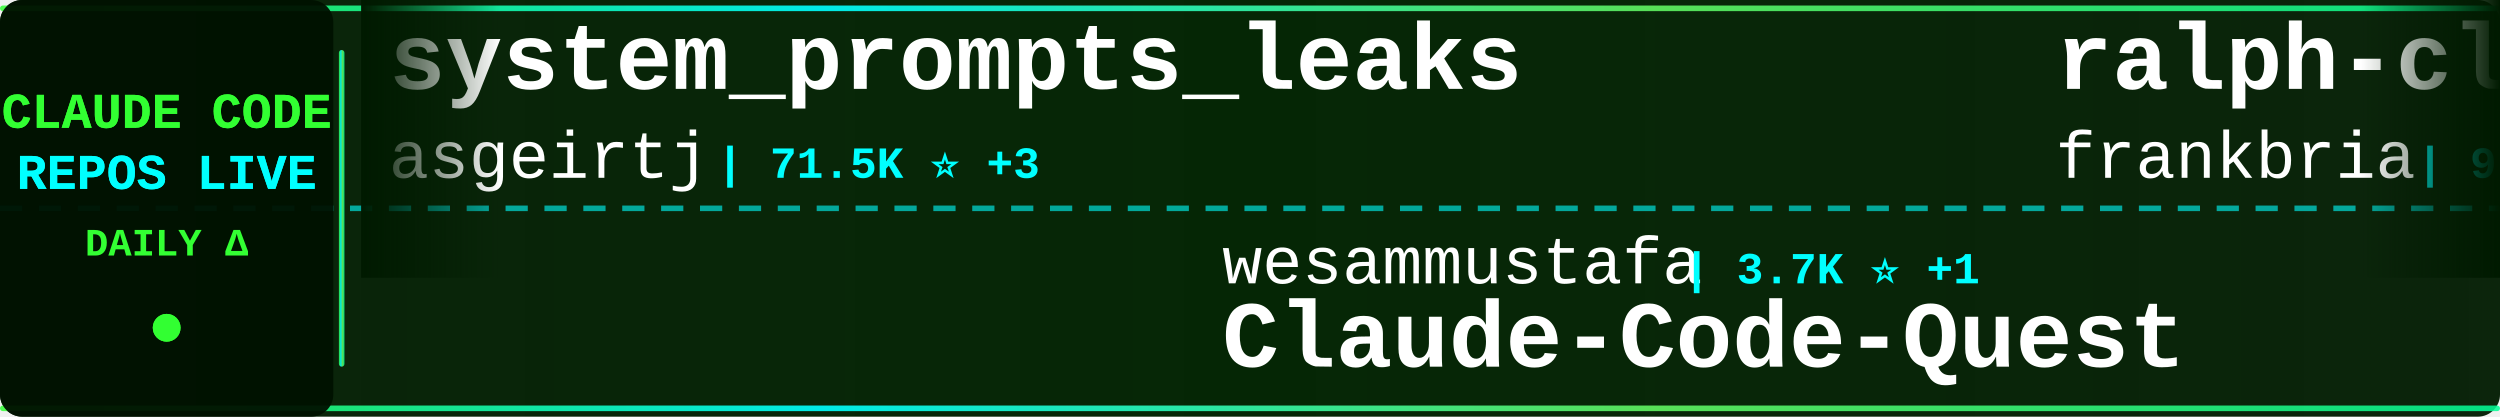
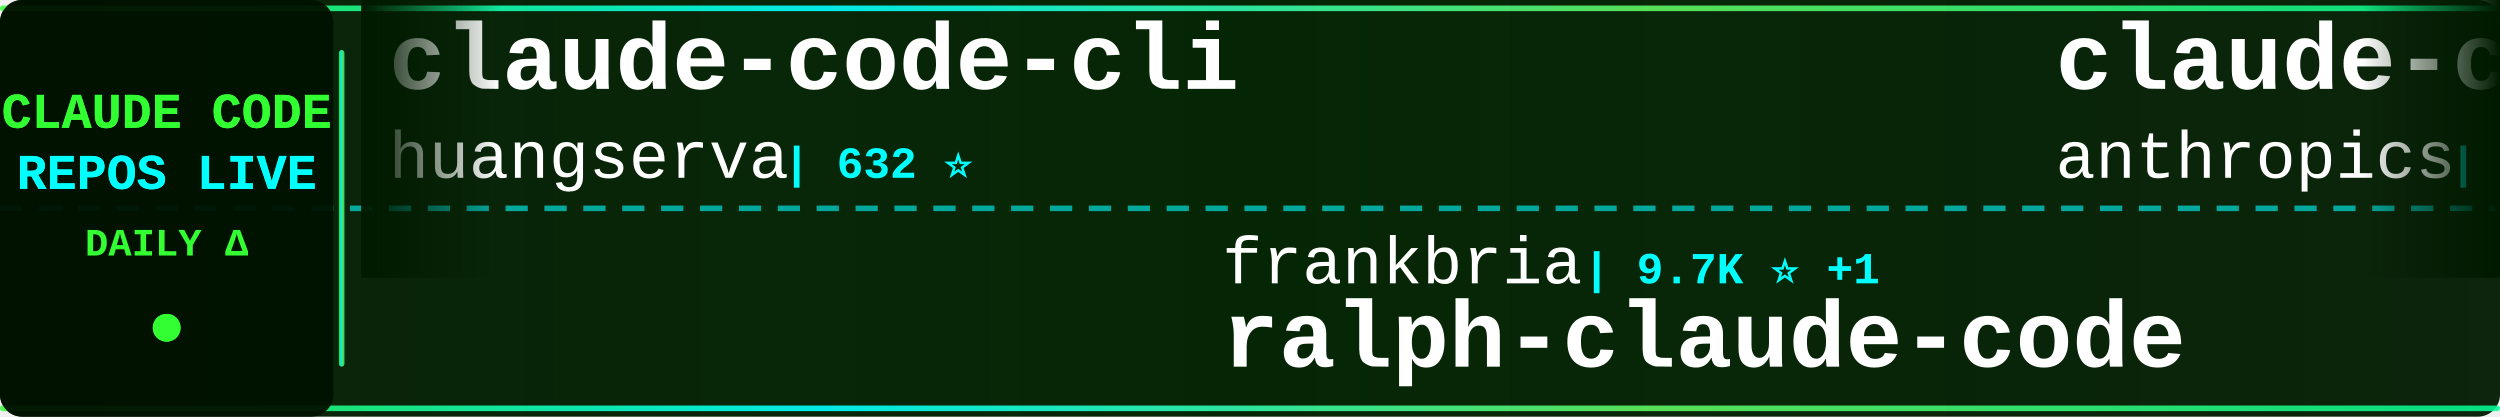
<svg xmlns="http://www.w3.org/2000/svg" width="900" height="150">
  <defs>
    <linearGradient id="tickerBg" x1="0%" y1="0%" x2="100%" y2="0%">
      <stop offset="0%" style="stop-color:#001a00;stop-opacity:0.95" />
      <stop offset="50%" style="stop-color:#002200;stop-opacity:0.98" />
      <stop offset="100%" style="stop-color:#001a00;stop-opacity:0.95" />
    </linearGradient>
    <linearGradient id="borderGrad" x1="0%" y1="0%" x2="100%" y2="0%">
      <stop offset="0%" style="stop-color:#33ff33;stop-opacity:0.85">
        <animate attributeName="stop-opacity" values="0.85;1;0.85" dur="2s" repeatCount="indefinite" />
      </stop>
      <stop offset="33%" style="stop-color:#00ffff;stop-opacity:0.9">
        <animate attributeName="stop-opacity" values="0.9;1;0.9" dur="2.2s" repeatCount="indefinite" />
      </stop>
      <stop offset="66%" style="stop-color:#66ff66;stop-opacity:0.85">
        <animate attributeName="stop-opacity" values="0.85;1;0.85" dur="1.8s" repeatCount="indefinite" />
      </stop>
      <stop offset="100%" style="stop-color:#00ff99;stop-opacity:0.85">
        <animate attributeName="stop-opacity" values="0.85;1;0.85" dur="2s" repeatCount="indefinite" />
      </stop>
    </linearGradient>
    <filter id="textGlow">
      <feGaussianBlur stdDeviation="0.1" result="coloredBlur" />
      <feMerge>
        <feMergeNode in="coloredBlur" />
        <feMergeNode in="SourceGraphic" />
      </feMerge>
    </filter>
    <filter id="metricGlow">
      <feGaussianBlur stdDeviation="0.2" result="coloredBlur" />
      <feMerge>
        <feMergeNode in="coloredBlur" />
        <feMergeNode in="SourceGraphic" />
      </feMerge>
    </filter>
    <linearGradient id="leftFade" x1="0%" y1="0%" x2="100%" y2="0%">
      <stop offset="0%" style="stop-color:#001a00;stop-opacity:1" />
      <stop offset="100%" style="stop-color:#001a00;stop-opacity:0" />
    </linearGradient>
    <linearGradient id="rightFade" x1="0%" y1="0%" x2="100%" y2="0%">
      <stop offset="0%" style="stop-color:#001a00;stop-opacity:0" />
      <stop offset="100%" style="stop-color:#001a00;stop-opacity:1" />
    </linearGradient>
  </defs>
  <rect width="900" height="150" fill="url(#tickerBg)" rx="8" />
  <rect x="0" y="2" width="900" height="2" fill="url(#borderGrad)" rx="1" />
  <rect x="0" y="146" width="900" height="2" fill="url(#borderGrad)" rx="1" />
  <line x1="0" y1="75" x2="900" y2="75" stroke="#00ffff" stroke-width="2" stroke-dasharray="8 6" opacity="0.6" />
  <rect x="0" y="0" width="120" height="150" fill="#001100" opacity="0.95" rx="8" />
  <text x="60" y="46" font-family="'Courier New', monospace" font-size="18" font-weight="bold" fill="#33ff33" text-anchor="middle" filter="url(#textGlow)">
    CLAUDE CODE
  </text>
  <text x="60" y="68" font-family="'Courier New', monospace" font-size="18" font-weight="bold" fill="#00ffff" text-anchor="middle" filter="url(#textGlow)">
    REPOS LIVE
  </text>
  <text x="60" y="92" font-family="'Courier New', monospace" font-size="14" font-weight="bold" fill="#33ff33" text-anchor="middle">
    DAILY Δ
  </text>
  <circle cx="60" cy="118" r="5" fill="#33ff33" filter="url(#metricGlow)">
    <animate attributeName="r" values="4;6;4" dur="1.5s" repeatCount="indefinite" />
    <animate attributeName="opacity" values="0.6;1;0.6" dur="1.5s" repeatCount="indefinite" />
  </circle>
  <rect x="122" y="18" width="2" height="114" fill="url(#borderGrad)" rx="1" />
  <clipPath id="tickerClip">
    <rect x="130" y="0" width="770" height="150" />
  </clipPath>
  <g clip-path="url(#tickerClip)">
    <g id="tickerItems">
      <animateTransform attributeName="transform" attributeType="XML" type="translate" from="0 0" to="-3000 0" dur="54s" repeatCount="indefinite" />
      <g transform="translate(0, 0)">
-         <text x="140" y="32" font-family="'Courier New', monospace" font-size="34" font-weight="bold" fill="#ffffff">system_prompts_leaks</text>
-         <text x="140" y="64" font-family="'Courier New', monospace" font-size="24" font-weight="normal" fill="#ffffff" opacity="1.0">asgeirtj</text>
-         <text x="258" y="64" font-family="'Courier New', monospace" font-size="16" font-weight="bold" fill="#00ffff"> | 71.5K ⭐ +3</text>
+         <text x="140" y="32" font-family="'Courier New', monospace" font-size="34" font-weight="bold" fill="#ffffff">claude-code-cli</text>
+         <text x="140" y="64" font-family="'Courier New', monospace" font-size="24" font-weight="normal" fill="#ffffff" opacity="1.0">huangserva</text>
+         <text x="282" y="64" font-family="'Courier New', monospace" font-size="16" font-weight="bold" fill="#00ffff"> | 632 ⭐</text>
      </g>
      <g transform="translate(300, 0)">
-         <text x="140" y="102" font-family="'Courier New', monospace" font-size="24" font-weight="normal" fill="#ffffff" opacity="1.0">wesammustafa</text>
-         <text x="306" y="102" font-family="'Courier New', monospace" font-size="16" font-weight="bold" fill="#00ffff"> | 3.7K ⭐ +1</text>
-         <text x="140" y="132" font-family="'Courier New', monospace" font-size="34" font-weight="bold" fill="#ffffff">Claude-Code-Quest</text>
+         <text x="140" y="102" font-family="'Courier New', monospace" font-size="24" font-weight="normal" fill="#ffffff" opacity="1.0">frankbria</text>
+         <text x="270" y="102" font-family="'Courier New', monospace" font-size="16" font-weight="bold" fill="#00ffff"> | 9.7K ⭐ +1</text>
+         <text x="140" y="132" font-family="'Courier New', monospace" font-size="34" font-weight="bold" fill="#ffffff">ralph-claude-code</text>
      </g>
      <g transform="translate(600, 0)">
-         <text x="140" y="32" font-family="'Courier New', monospace" font-size="34" font-weight="bold" fill="#ffffff">ralph-claude-code</text>
-         <text x="140" y="64" font-family="'Courier New', monospace" font-size="24" font-weight="normal" fill="#ffffff" opacity="1.0">frankbria</text>
-         <text x="270" y="64" font-family="'Courier New', monospace" font-size="16" font-weight="bold" fill="#00ffff"> | 9.7K ⭐</text>
+         <text x="140" y="32" font-family="'Courier New', monospace" font-size="34" font-weight="bold" fill="#ffffff">claude-code-security-rev...</text>
+         <text x="140" y="64" font-family="'Courier New', monospace" font-size="24" font-weight="normal" fill="#ffffff" opacity="1.0">anthropics</text>
+         <text x="282" y="64" font-family="'Courier New', monospace" font-size="16" font-weight="bold" fill="#00ffff"> | 6.9K ⭐ +2</text>
      </g>
      <g transform="translate(900, 0)">
-         <text x="140" y="102" font-family="'Courier New', monospace" font-size="24" font-weight="normal" fill="#ffffff" opacity="1.0">lorryjovens-hub</text>
-         <text x="342" y="102" font-family="'Courier New', monospace" font-size="16" font-weight="bold" fill="#00ffff"> | 1.7K ⭐</text>
-         <text x="140" y="132" font-family="'Courier New', monospace" font-size="34" font-weight="bold" fill="#ffffff">claude-code-rust</text>
-       </g>
-       <g transform="translate(1200, 0)">
-         <text x="140" y="32" font-family="'Courier New', monospace" font-size="34" font-weight="bold" fill="#ffffff">claude-code-cli</text>
-         <text x="140" y="64" font-family="'Courier New', monospace" font-size="24" font-weight="normal" fill="#ffffff" opacity="1.0">huangserva</text>
-         <text x="282" y="64" font-family="'Courier New', monospace" font-size="16" font-weight="bold" fill="#00ffff"> | 632 ⭐ +1</text>
-       </g>
-       <g transform="translate(1500, 0)">
-         <text x="140" y="102" font-family="'Courier New', monospace" font-size="24" font-weight="normal" fill="#ffffff" opacity="1.0">ykdojo</text>
-         <text x="234" y="102" font-family="'Courier New', monospace" font-size="16" font-weight="bold" fill="#00ffff"> | 10.3K ⭐ +4</text>
-         <text x="140" y="132" font-family="'Courier New', monospace" font-size="34" font-weight="bold" fill="#ffffff">claude-code-tips</text>
-       </g>
-       <g transform="translate(1800, 0)">
-         <text x="140" y="32" font-family="'Courier New', monospace" font-size="34" font-weight="bold" fill="#ffffff">awesome-claude-code-plug...</text>
-         <text x="140" y="64" font-family="'Courier New', monospace" font-size="24" font-weight="normal" fill="#ffffff" opacity="1.0">ccplugins</text>
-         <text x="270" y="64" font-family="'Courier New', monospace" font-size="16" font-weight="bold" fill="#00ffff"> | 1.0K ⭐</text>
-       </g>
-       <g transform="translate(2100, 0)">
        <text x="140" y="102" font-family="'Courier New', monospace" font-size="24" font-weight="normal" fill="#ffffff" opacity="1.0">liuup</text>
        <text x="222" y="102" font-family="'Courier New', monospace" font-size="16" font-weight="bold" fill="#00ffff"> | 4.1K ⭐</text>
        <text x="140" y="132" font-family="'Courier New', monospace" font-size="34" font-weight="bold" fill="#ffffff">claude-code-analysis</text>
      </g>
+       <g transform="translate(1200, 0)">
+         <text x="140" y="32" font-family="'Courier New', monospace" font-size="34" font-weight="bold" fill="#ffffff">ClaudeCode-Portable</text>
+         <text x="140" y="64" font-family="'Courier New', monospace" font-size="24" font-weight="normal" fill="#ffffff" opacity="1.0">techjarves</text>
+         <text x="282" y="64" font-family="'Courier New', monospace" font-size="16" font-weight="bold" fill="#00ffff"> | 1.6K ⭐</text>
+       </g>
+       <g transform="translate(1500, 0)">
+         <text x="140" y="102" font-family="'Courier New', monospace" font-size="24" font-weight="normal" fill="#ffffff" opacity="1.0">nicedreamzapp</text>
+         <text x="318" y="102" font-family="'Courier New', monospace" font-size="16" font-weight="bold" fill="#00ffff"> | 3.5K ⭐</text>
+         <text x="140" y="132" font-family="'Courier New', monospace" font-size="34" font-weight="bold" fill="#ffffff">claude-code-local</text>
+       </g>
+       <g transform="translate(1800, 0)">
+         <text x="140" y="32" font-family="'Courier New', monospace" font-size="34" font-weight="bold" fill="#ffffff">claude-code-system-promp...</text>
+         <text x="140" y="64" font-family="'Courier New', monospace" font-size="24" font-weight="normal" fill="#ffffff" opacity="1.0">Piebald-AI</text>
+         <text x="282" y="64" font-family="'Courier New', monospace" font-size="16" font-weight="bold" fill="#00ffff"> | 13.2K ⭐ +1</text>
+       </g>
+       <g transform="translate(2100, 0)">
+         <text x="140" y="102" font-family="'Courier New', monospace" font-size="24" font-weight="normal" fill="#ffffff" opacity="1.0">pedrohcgs</text>
+         <text x="270" y="102" font-family="'Courier New', monospace" font-size="16" font-weight="bold" fill="#00ffff"> | 1.7K ⭐</text>
+         <text x="140" y="132" font-family="'Courier New', monospace" font-size="34" font-weight="bold" fill="#ffffff">claude-code-my-workflow</text>
+       </g>
      <g transform="translate(2400, 0)">
-         <text x="140" y="32" font-family="'Courier New', monospace" font-size="34" font-weight="bold" fill="#ffffff">claude-code-source</text>
-         <text x="140" y="64" font-family="'Courier New', monospace" font-size="24" font-weight="normal" fill="#ffffff" opacity="1.0">hangsman</text>
-         <text x="258" y="64" font-family="'Courier New', monospace" font-size="16" font-weight="bold" fill="#00ffff"> | 799 ⭐</text>
+         <text x="140" y="32" font-family="'Courier New', monospace" font-size="34" font-weight="bold" fill="#ffffff">claude-code-tudou</text>
+         <text x="140" y="64" font-family="'Courier New', monospace" font-size="24" font-weight="normal" fill="#ffffff" opacity="1.0">AICoderTudou</text>
+         <text x="306" y="64" font-family="'Courier New', monospace" font-size="16" font-weight="bold" fill="#00ffff"> | 494 ⭐</text>
      </g>
      <g transform="translate(2700, 0)">
-         <text x="140" y="102" font-family="'Courier New', monospace" font-size="24" font-weight="normal" fill="#ffffff" opacity="1.0">anthropics</text>
-         <text x="282" y="102" font-family="'Courier New', monospace" font-size="16" font-weight="bold" fill="#00ffff"> | 6.9K ⭐ +3</text>
-         <text x="140" y="132" font-family="'Courier New', monospace" font-size="34" font-weight="bold" fill="#ffffff">claude-code-security-rev...</text>
+         <text x="140" y="102" font-family="'Courier New', monospace" font-size="24" font-weight="normal" fill="#ffffff" opacity="1.0">hangsman</text>
+         <text x="258" y="102" font-family="'Courier New', monospace" font-size="16" font-weight="bold" fill="#00ffff"> | 799 ⭐</text>
+         <text x="140" y="132" font-family="'Courier New', monospace" font-size="34" font-weight="bold" fill="#ffffff">claude-code-source</text>
      </g>
      <g transform="translate(3000, 0)">
-         <text x="140" y="32" font-family="'Courier New', monospace" font-size="34" font-weight="bold" fill="#ffffff">system_prompts_leaks</text>
-         <text x="140" y="64" font-family="'Courier New', monospace" font-size="24" font-weight="normal" fill="#ffffff" opacity="1.0">asgeirtj</text>
-         <text x="258" y="64" font-family="'Courier New', monospace" font-size="16" font-weight="bold" fill="#00ffff"> | 71.5K ⭐ +3</text>
+         <text x="140" y="32" font-family="'Courier New', monospace" font-size="34" font-weight="bold" fill="#ffffff">claude-code-cli</text>
+         <text x="140" y="64" font-family="'Courier New', monospace" font-size="24" font-weight="normal" fill="#ffffff" opacity="1.0">huangserva</text>
+         <text x="282" y="64" font-family="'Courier New', monospace" font-size="16" font-weight="bold" fill="#00ffff"> | 632 ⭐</text>
      </g>
      <g transform="translate(3300, 0)">
-         <text x="140" y="102" font-family="'Courier New', monospace" font-size="24" font-weight="normal" fill="#ffffff" opacity="1.0">wesammustafa</text>
-         <text x="306" y="102" font-family="'Courier New', monospace" font-size="16" font-weight="bold" fill="#00ffff"> | 3.7K ⭐ +1</text>
-         <text x="140" y="132" font-family="'Courier New', monospace" font-size="34" font-weight="bold" fill="#ffffff">Claude-Code-Quest</text>
+         <text x="140" y="102" font-family="'Courier New', monospace" font-size="24" font-weight="normal" fill="#ffffff" opacity="1.0">frankbria</text>
+         <text x="270" y="102" font-family="'Courier New', monospace" font-size="16" font-weight="bold" fill="#00ffff"> | 9.7K ⭐ +1</text>
+         <text x="140" y="132" font-family="'Courier New', monospace" font-size="34" font-weight="bold" fill="#ffffff">ralph-claude-code</text>
      </g>
      <g transform="translate(3600, 0)">
-         <text x="140" y="32" font-family="'Courier New', monospace" font-size="34" font-weight="bold" fill="#ffffff">ralph-claude-code</text>
-         <text x="140" y="64" font-family="'Courier New', monospace" font-size="24" font-weight="normal" fill="#ffffff" opacity="1.0">frankbria</text>
-         <text x="270" y="64" font-family="'Courier New', monospace" font-size="16" font-weight="bold" fill="#00ffff"> | 9.7K ⭐</text>
+         <text x="140" y="32" font-family="'Courier New', monospace" font-size="34" font-weight="bold" fill="#ffffff">claude-code-security-rev...</text>
+         <text x="140" y="64" font-family="'Courier New', monospace" font-size="24" font-weight="normal" fill="#ffffff" opacity="1.0">anthropics</text>
+         <text x="282" y="64" font-family="'Courier New', monospace" font-size="16" font-weight="bold" fill="#00ffff"> | 6.9K ⭐ +2</text>
      </g>
      <g transform="translate(3900, 0)">
-         <text x="140" y="102" font-family="'Courier New', monospace" font-size="24" font-weight="normal" fill="#ffffff" opacity="1.0">lorryjovens-hub</text>
-         <text x="342" y="102" font-family="'Courier New', monospace" font-size="16" font-weight="bold" fill="#00ffff"> | 1.7K ⭐</text>
-         <text x="140" y="132" font-family="'Courier New', monospace" font-size="34" font-weight="bold" fill="#ffffff">claude-code-rust</text>
+         <text x="140" y="102" font-family="'Courier New', monospace" font-size="24" font-weight="normal" fill="#ffffff" opacity="1.0">liuup</text>
+         <text x="222" y="102" font-family="'Courier New', monospace" font-size="16" font-weight="bold" fill="#00ffff"> | 4.1K ⭐</text>
+         <text x="140" y="132" font-family="'Courier New', monospace" font-size="34" font-weight="bold" fill="#ffffff">claude-code-analysis</text>
      </g>
    </g>
  </g>
  <rect x="130" y="0" width="50" height="100" fill="url(#leftFade)" />
  <rect x="850" y="0" width="50" height="100" fill="url(#rightFade)" />
</svg>
